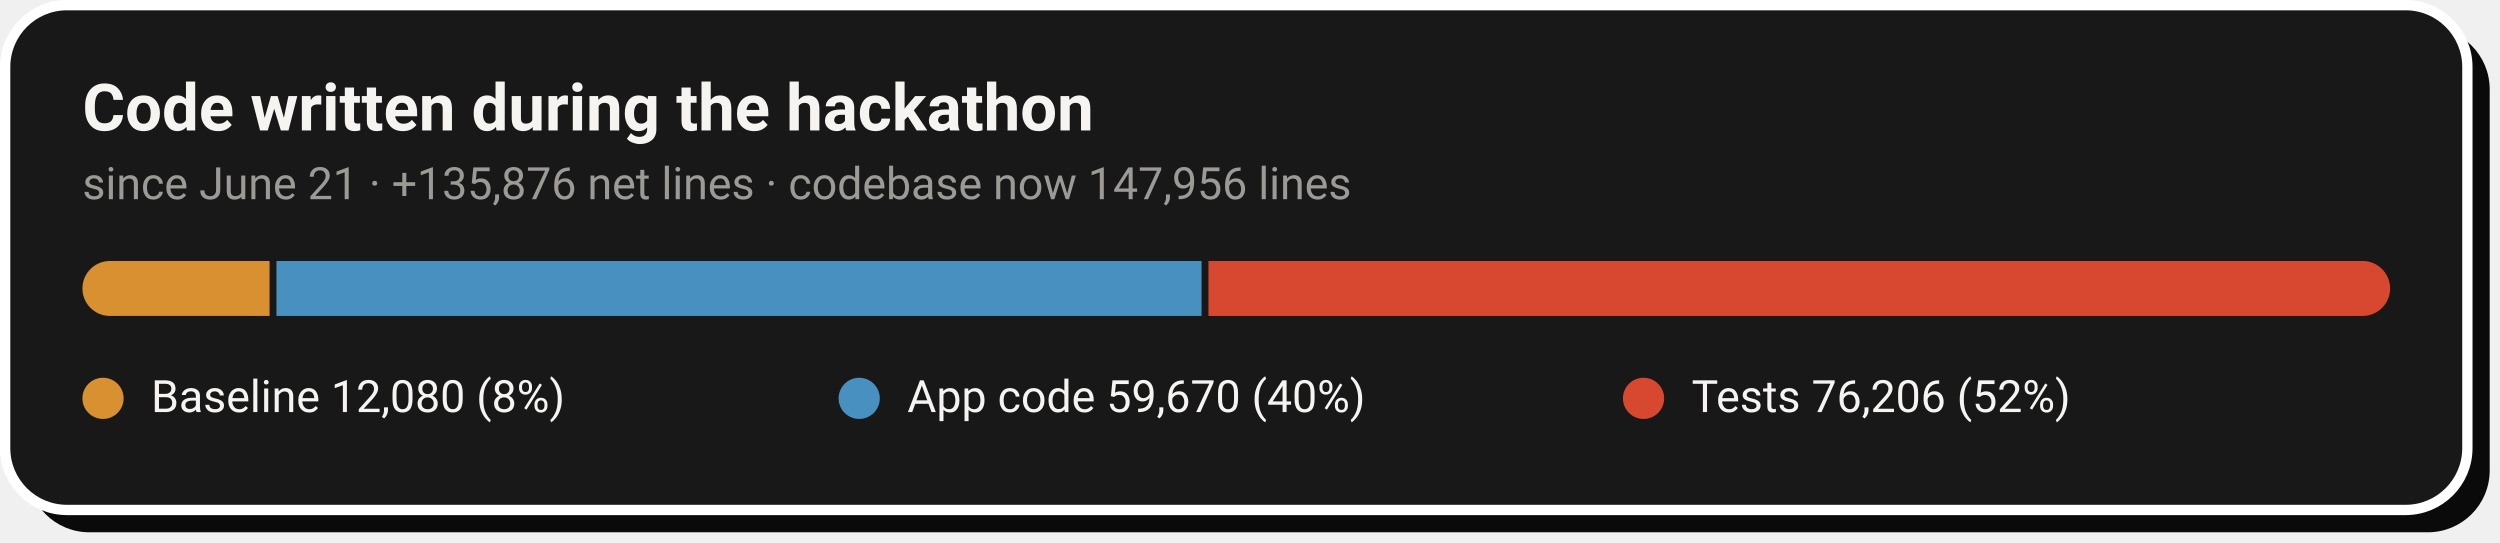
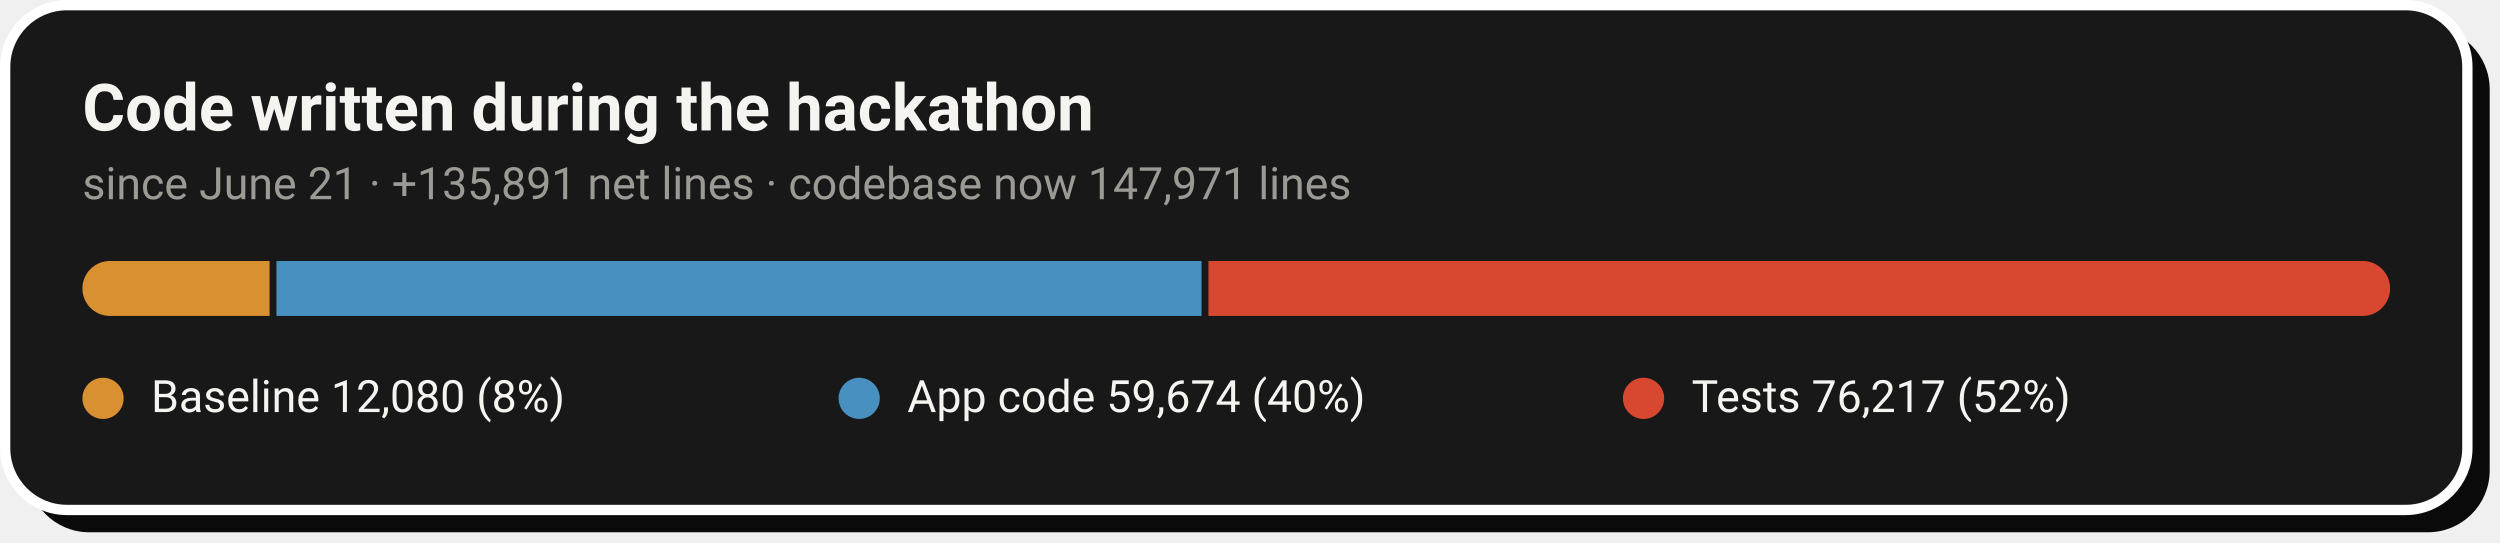
- <svg xmlns="http://www.w3.org/2000/svg" width="728" height="158" viewBox="0 0 728 158" role="img" aria-label="Code growth: 12,080 baseline lines, 59,670 application lines and 76,206 test lines added during the hackathon">
+ <svg xmlns="http://www.w3.org/2000/svg" width="728" height="158" viewBox="0 0 728 158" role="img" aria-label="Code growth: 12,080 baseline lines, 59,674 application lines and 76,217 test lines added during the hackathon">
  <rect x="8" y="8" width="717" height="147" rx="18" fill="#0A0A0A" />
  <rect x="1.5" y="1.5" width="717" height="147" rx="18" fill="#181818" stroke="#FFFFFF" stroke-width="3" />
  <text x="24" y="38" font-family="-apple-system,'Segoe UI',Roboto,Helvetica,Arial,sans-serif" font-size="19" font-weight="700" fill="#F5F4F1">Code written during the hackathon</text>
-   <text x="24" y="58" font-family="-apple-system,'Segoe UI',Roboto,Helvetica,Arial,sans-serif" font-size="13" fill="#9C9A94">since June 21 · +135,876 net lines · codebase now 147,956 lines</text>
+   <text x="24" y="58" font-family="-apple-system,'Segoe UI',Roboto,Helvetica,Arial,sans-serif" font-size="13" fill="#9C9A94">since June 21 · +135,891 net lines · codebase now 147,971 lines</text>
  <clipPath id="pill">
    <rect x="24" y="76" width="672" height="16" rx="8.0" />
  </clipPath>
  <g clip-path="url(#pill)">
    <rect x="24.0" y="76" width="54.5" height="16" fill="#D89030" />
    <rect x="80.5" y="76" width="269.4" height="16" fill="#4890C0" />
    <rect x="351.9" y="76" width="344.1" height="16" fill="#D84830" />
  </g>
  <circle cx="30.0" cy="116" r="6" fill="#D89030" />
  <text x="44.0" y="120" font-family="-apple-system,'Segoe UI',Roboto,Helvetica,Arial,sans-serif" font-size="13" fill="#F5F4F1">Baseline  12,080 (8%)</text>
  <circle cx="250.2" cy="116" r="6" fill="#4890C0" />
-   <text x="264.2" y="120" font-family="-apple-system,'Segoe UI',Roboto,Helvetica,Arial,sans-serif" font-size="13" fill="#F5F4F1">App code  59,670 (40%)</text>
+   <text x="264.2" y="120" font-family="-apple-system,'Segoe UI',Roboto,Helvetica,Arial,sans-serif" font-size="13" fill="#F5F4F1">App code  59,674 (40%)</text>
  <circle cx="478.6" cy="116" r="6" fill="#D84830" />
-   <text x="492.6" y="120" font-family="-apple-system,'Segoe UI',Roboto,Helvetica,Arial,sans-serif" font-size="13" fill="#F5F4F1">Tests  76,206 (52%)</text>
+   <text x="492.6" y="120" font-family="-apple-system,'Segoe UI',Roboto,Helvetica,Arial,sans-serif" font-size="13" fill="#F5F4F1">Tests  76,217 (52%)</text>
</svg>
